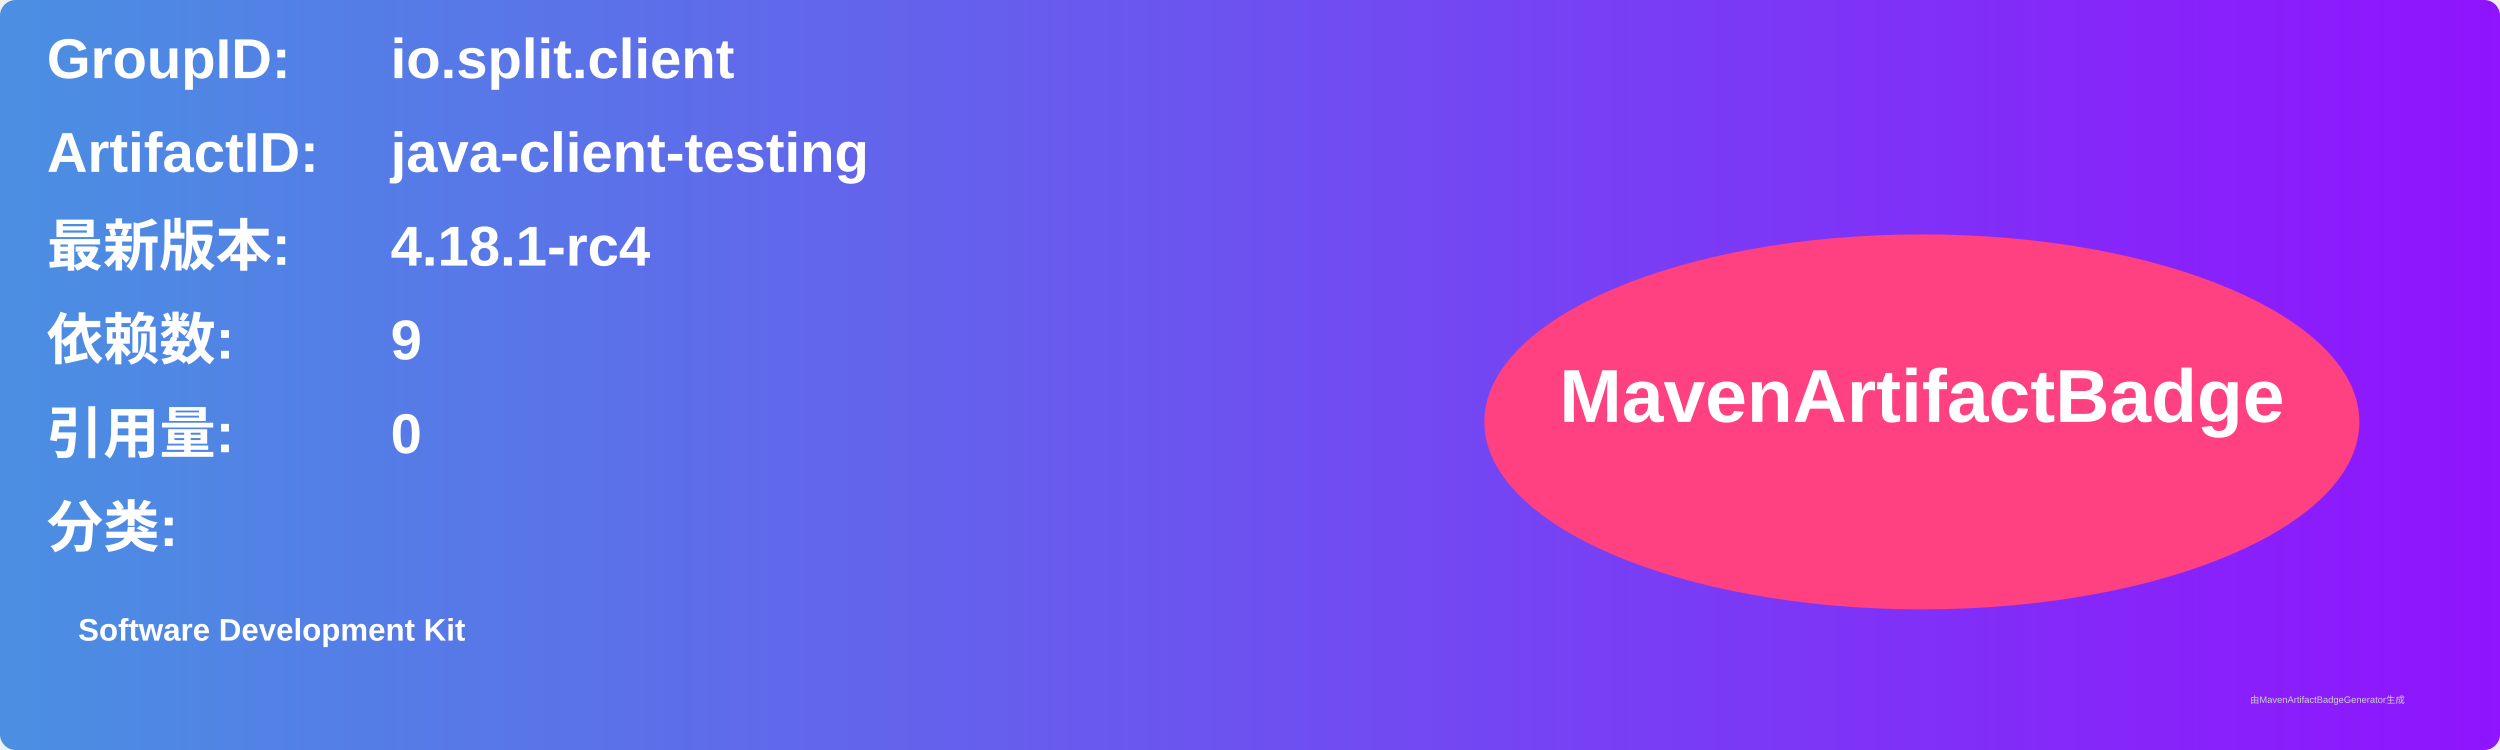
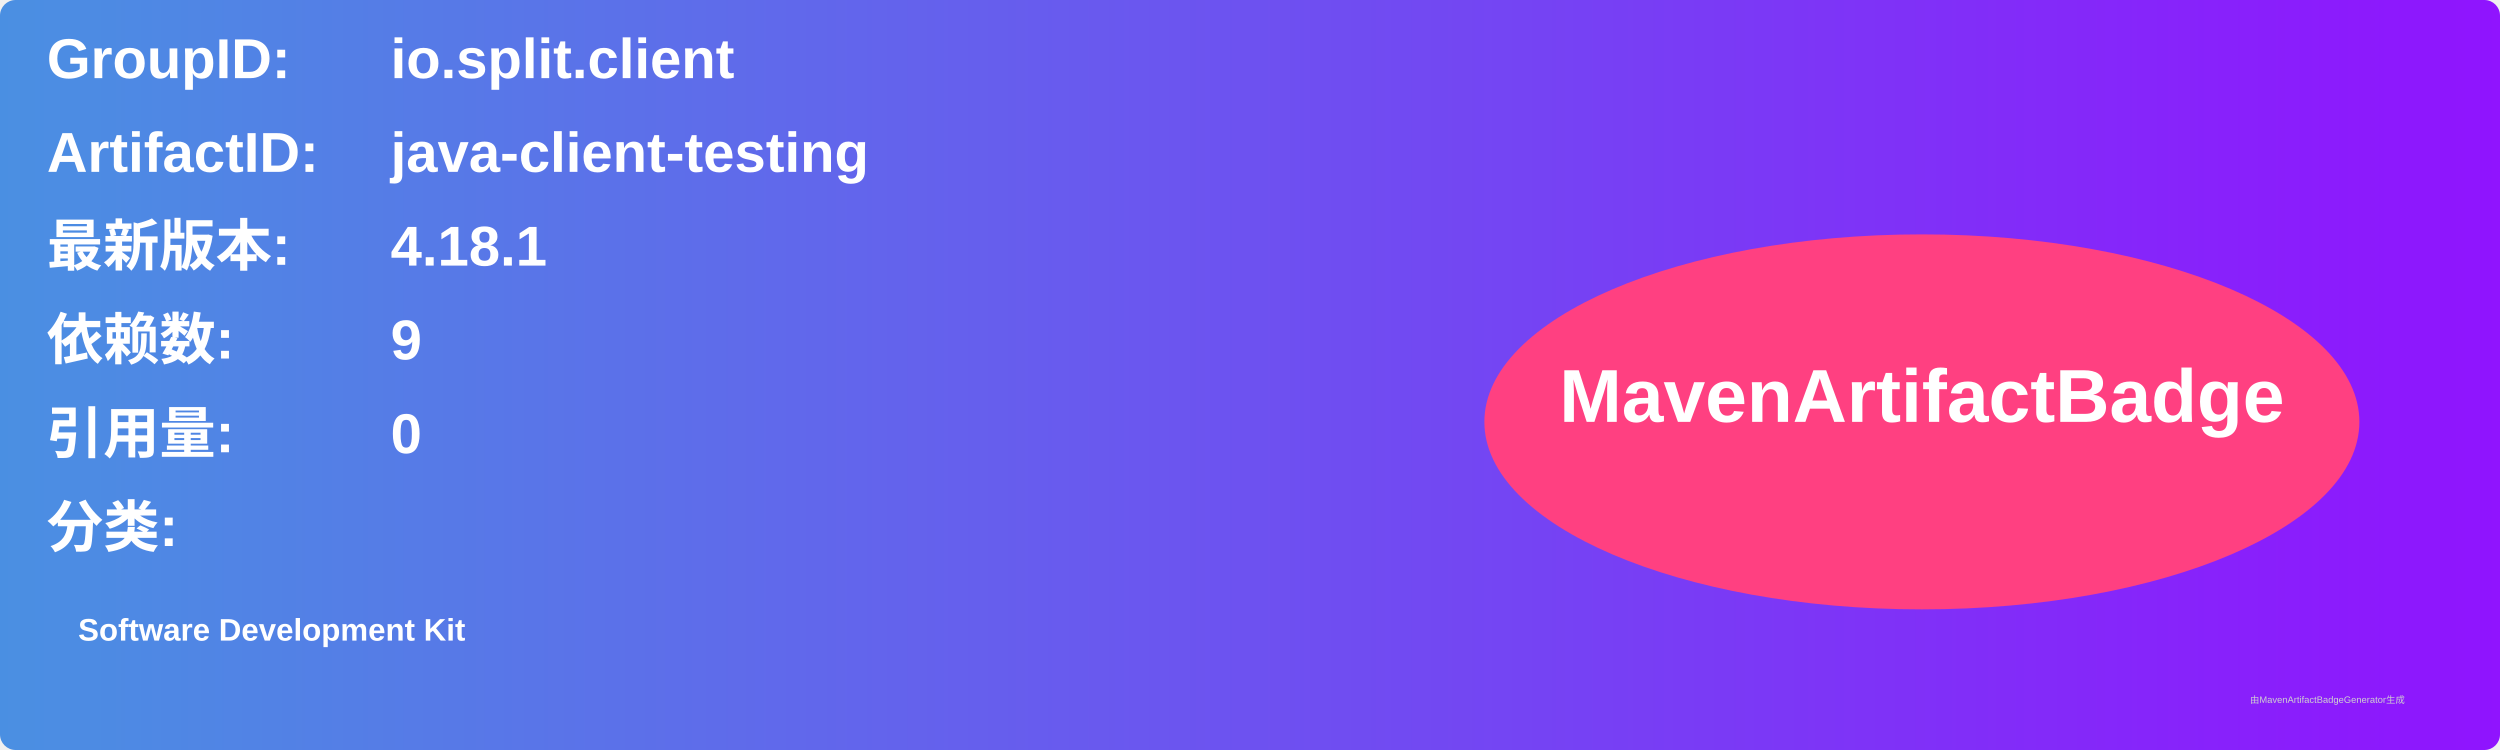
<svg xmlns="http://www.w3.org/2000/svg" width="800" height="240" viewBox="0 0 800 240">
  <linearGradient id="grad" x1="0%" y1="0%" x2="100%" y2="0%">
    <stop offset="0%" stop-color="#4a90e2" />
    <stop offset="100%" stop-color="#9013fe" />
  </linearGradient>
  <rect width="100%" height="100%" rx="5" ry="5" fill="url(#grad)" />
  <g transform="translate(15, 15)">
    <text x="0" y="10" font-family="Arial" font-size="18" fill="white" font-weight="bold" width="260">GroupID:</text>
    <text x="110" y="10" font-family="Arial" font-size="18" fill="white" font-weight="bold" width="460">io.split.client</text>
    <text x="0" y="40" font-family="Arial" font-size="18" fill="white" font-weight="bold" width="260">ArtifactID:</text>
    <text x="110" y="40" font-family="Arial" font-size="18" fill="white" font-weight="bold" width="460">java-client-testing</text>
    <text x="0" y="70" font-family="Arial" font-size="18" fill="white" font-weight="bold">最新版本:</text>
    <text x="110" y="70" font-family="Arial" font-size="18" fill="white" font-weight="bold">
-       <tspan font-weight="bold">4.18.1-rc4</tspan>
+       <tspan font-weight="bold">4.18.1</tspan>
    </text>
    <text x="0" y="100" font-family="Arial" font-size="18" fill="white" font-weight="bold">依赖数: </text>
    <text x="110" y="100" font-family="Arial" font-size="18" fill="white">
      <tspan font-weight="bold">9</tspan>
    </text>
    <text x="0" y="130" font-family="Arial" font-size="18" fill="white" font-weight="bold">引用量: </text>
    <text x="110" y="130" font-family="Arial" font-size="18" fill="white">
      <tspan font-weight="bold">0</tspan>
    </text>
    <text x="0" y="160" font-family="Arial" font-size="18" fill="white" font-weight="bold">分类:</text>
    <text x="10" y="190" font-family="Arial" font-size="10" fill="white">
      <tspan font-weight="bold">Software Development Kit</tspan>
    </text>
    <ellipse cx="600" cy="120" rx="140" ry="60" fill="#ff4081" />
    <text x="600" y="120" text-anchor="middle" font-family="Arial" font-size="24" fill="white" font-weight="bold">MavenArtifactBadge</text>
  </g>
  <text x="720" y="225" font-family="Arial" font-size="3" fill="#d0d0d0">由MavenArtifactBadgeGenerator生成</text>
</svg>
